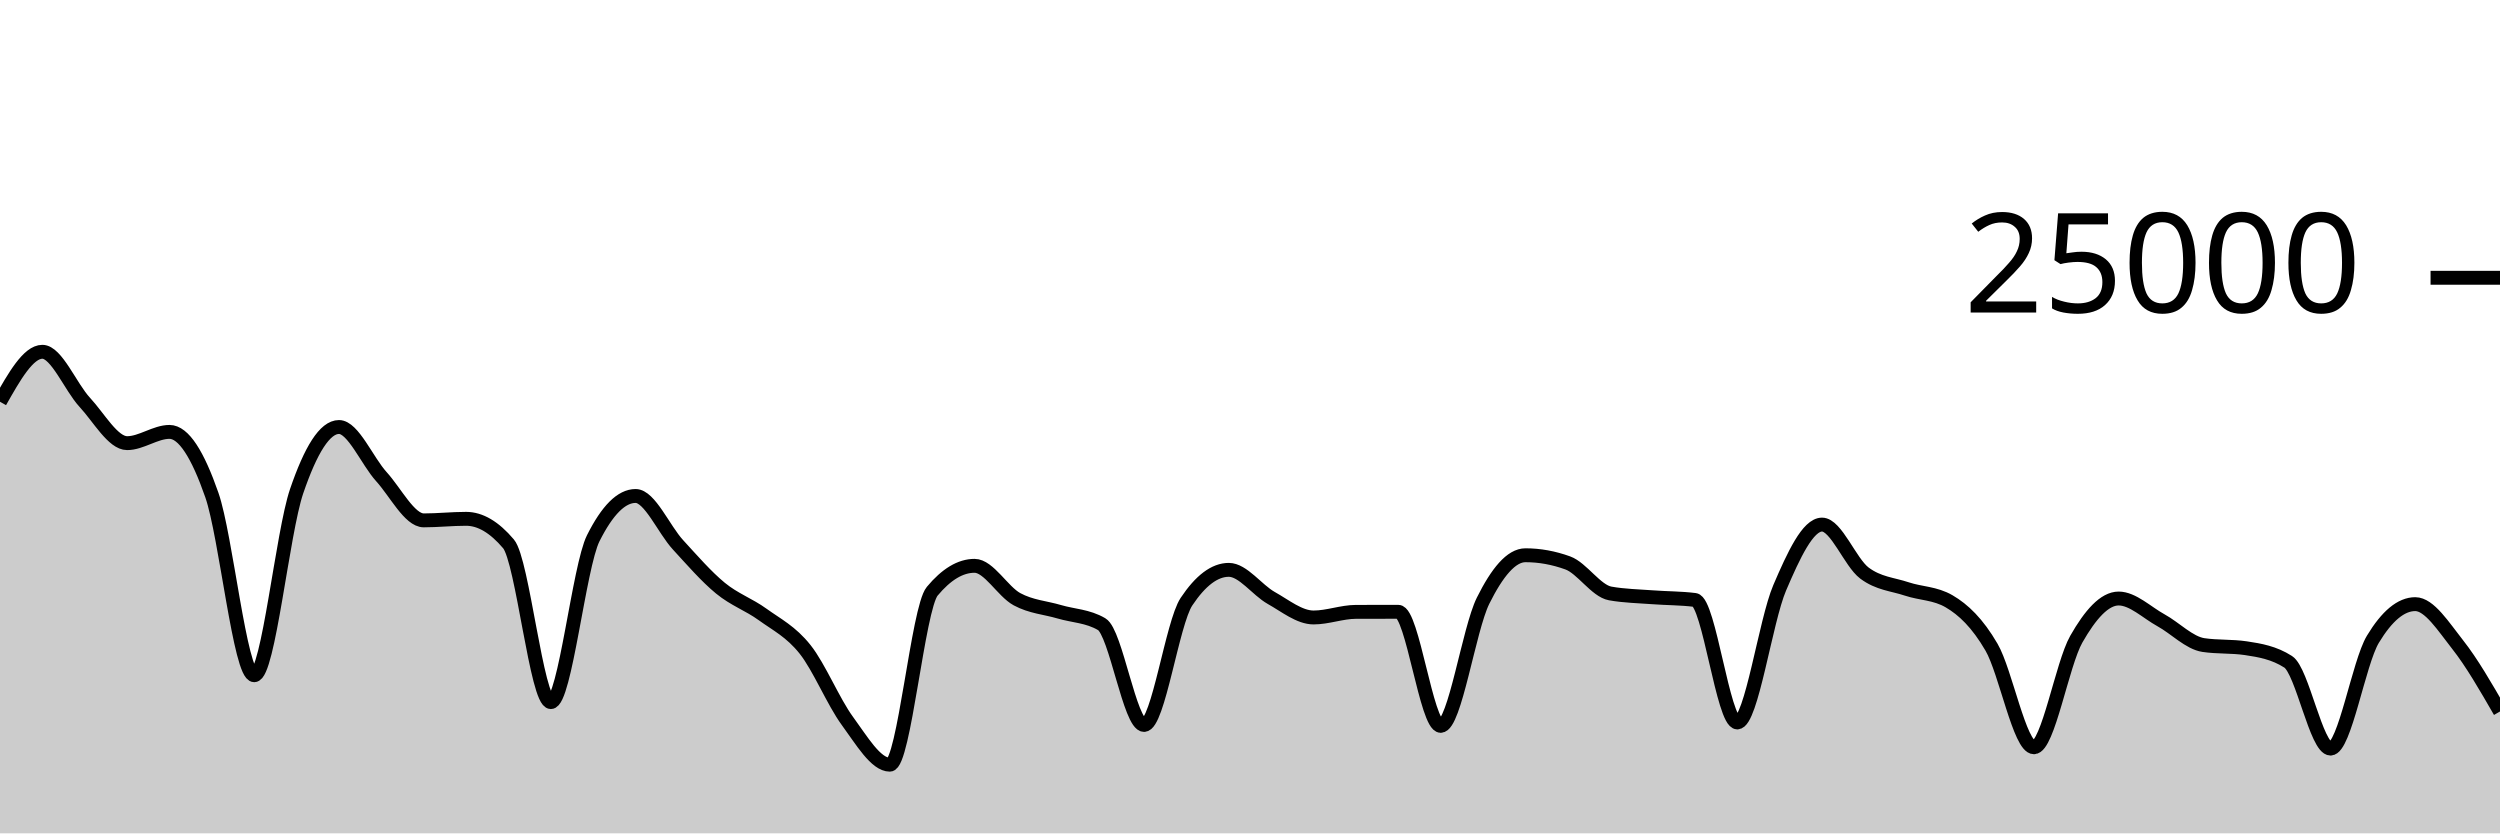
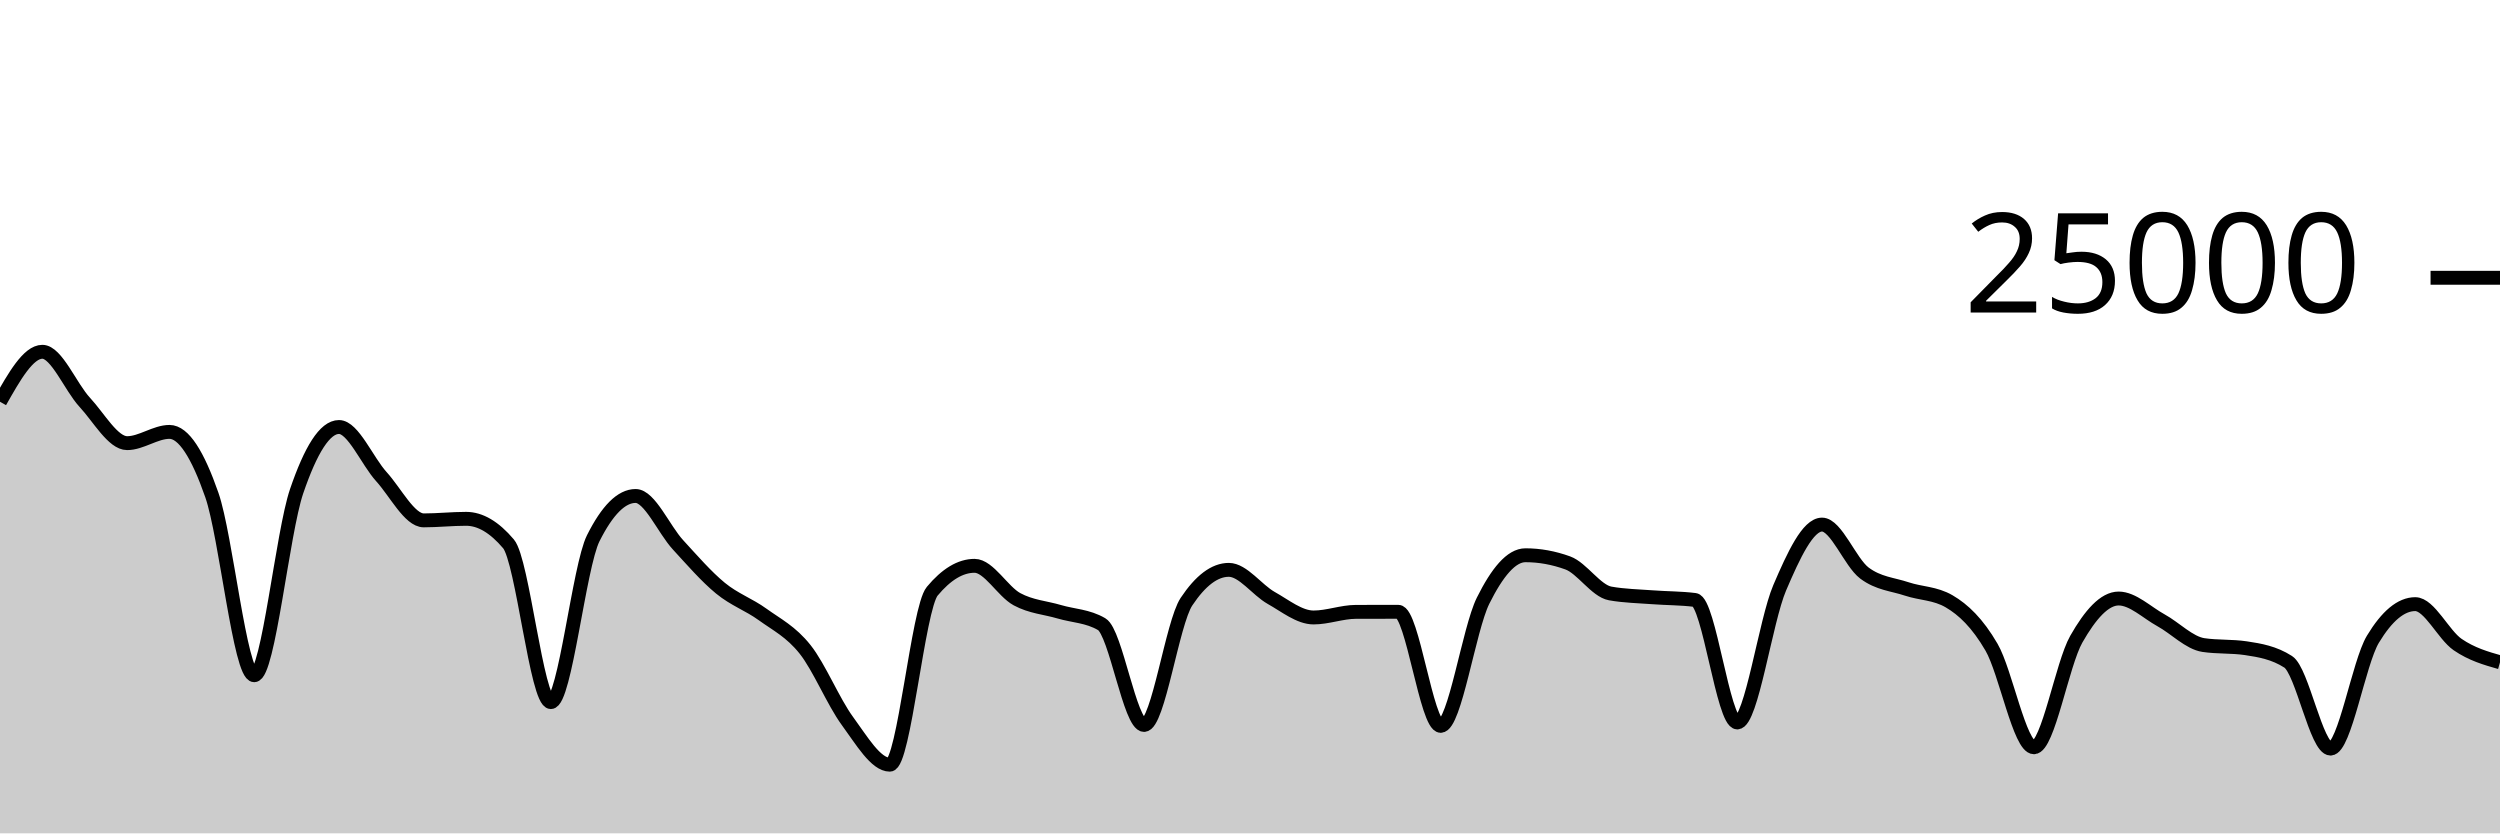
<svg xmlns="http://www.w3.org/2000/svg" viewBox="0 0 180 60">
  <g transform="translate(0,20)">
-     <path class="area" fill="rgba(0, 0, 0, 0.2)" d="M0,8.926C1.017,7.127,2.034,5.328,3.051,5.328C4.068,5.328,5.085,7.87,6.102,8.966C7.119,10.063,8.136,11.907,9.153,11.907C10.169,11.907,11.186,11.096,12.203,11.096C13.22,11.096,14.237,12.721,15.254,15.642C16.271,18.562,17.288,28.618,18.305,28.618C19.322,28.618,20.339,18.35,21.356,15.371C22.373,12.392,23.39,10.744,24.407,10.744C25.424,10.744,26.441,13.196,27.458,14.317C28.475,15.437,29.492,17.467,30.508,17.467C31.525,17.467,32.542,17.355,33.559,17.355C34.576,17.355,35.593,17.955,36.61,19.155C37.627,20.355,38.644,30.552,39.661,30.552C40.678,30.552,41.695,20.785,42.712,18.755C43.729,16.725,44.746,15.71,45.763,15.71C46.78,15.71,47.797,18.119,48.814,19.224C49.831,20.329,50.847,21.506,51.864,22.342C52.881,23.179,53.898,23.51,54.915,24.245C55.932,24.98,56.949,25.475,57.966,26.754C58.983,28.032,60,30.531,61.017,31.915C62.034,33.299,63.051,35.058,64.068,35.058C65.085,35.058,66.102,23.793,67.119,22.571C68.136,21.35,69.153,20.739,70.169,20.739C71.186,20.739,72.203,22.591,73.22,23.142C74.237,23.694,75.254,23.748,76.271,24.048C77.288,24.348,78.305,24.346,79.322,24.941C80.339,25.536,81.356,32.197,82.373,32.197C83.39,32.197,84.407,24.853,85.424,23.323C86.441,21.794,87.458,21.029,88.475,21.029C89.492,21.029,90.508,22.478,91.525,23.05C92.542,23.621,93.559,24.458,94.576,24.458C95.593,24.458,96.61,24.058,97.627,24.054C98.644,24.051,99.661,24.05,100.678,24.05C101.695,24.05,102.712,32.261,103.729,32.261C104.746,32.261,105.763,25.3,106.78,23.253C107.797,21.206,108.814,19.978,109.831,19.978C110.847,19.978,111.864,20.162,112.881,20.531C113.898,20.9,114.915,22.545,115.932,22.728C116.949,22.911,117.966,22.925,118.983,23.003C120,23.081,121.017,23.068,122.034,23.197C123.051,23.326,124.068,32.016,125.085,32.016C126.102,32.016,127.119,24.701,128.136,22.326C129.153,19.952,130.169,17.77,131.186,17.77C132.203,17.77,133.22,20.495,134.237,21.259C135.254,22.023,136.271,22.065,137.288,22.405C138.305,22.744,139.322,22.702,140.339,23.296C141.356,23.89,142.373,24.849,143.39,26.6C144.407,28.351,145.424,33.803,146.441,33.803C147.458,33.803,148.475,27.809,149.492,26.024C150.508,24.239,151.525,23.093,152.542,23.093C153.559,23.093,154.576,24.102,155.593,24.661C156.61,25.219,157.627,26.292,158.644,26.443C159.661,26.595,160.678,26.519,161.695,26.67C162.712,26.822,163.729,26.996,164.746,27.648C165.763,28.3,166.78,33.899,167.797,33.899C168.814,33.899,169.831,27.714,170.847,26.027C171.864,24.341,172.881,23.498,173.898,23.498C174.915,23.498,175.932,25.12,176.949,26.408C177.966,27.696,178.983,29.462,180,31.227L180,40C178.983,40,177.966,40,176.949,40C175.932,40,174.915,40,173.898,40C172.881,40,171.864,40,170.847,40C169.831,40,168.814,40,167.797,40C166.78,40,165.763,40,164.746,40C163.729,40,162.712,40,161.695,40C160.678,40,159.661,40,158.644,40C157.627,40,156.61,40,155.593,40C154.576,40,153.559,40,152.542,40C151.525,40,150.508,40,149.492,40C148.475,40,147.458,40,146.441,40C145.424,40,144.407,40,143.39,40C142.373,40,141.356,40,140.339,40C139.322,40,138.305,40,137.288,40C136.271,40,135.254,40,134.237,40C133.22,40,132.203,40,131.186,40C130.169,40,129.153,40,128.136,40C127.119,40,126.102,40,125.085,40C124.068,40,123.051,40,122.034,40C121.017,40,120,40,118.983,40C117.966,40,116.949,40,115.932,40C114.915,40,113.898,40,112.881,40C111.864,40,110.847,40,109.831,40C108.814,40,107.797,40,106.78,40C105.763,40,104.746,40,103.729,40C102.712,40,101.695,40,100.678,40C99.661,40,98.644,40,97.627,40C96.61,40,95.593,40,94.576,40C93.559,40,92.542,40,91.525,40C90.508,40,89.492,40,88.475,40C87.458,40,86.441,40,85.424,40C84.407,40,83.39,40,82.373,40C81.356,40,80.339,40,79.322,40C78.305,40,77.288,40,76.271,40C75.254,40,74.237,40,73.22,40C72.203,40,71.186,40,70.169,40C69.153,40,68.136,40,67.119,40C66.102,40,65.085,40,64.068,40C63.051,40,62.034,40,61.017,40C60,40,58.983,40,57.966,40C56.949,40,55.932,40,54.915,40C53.898,40,52.881,40,51.864,40C50.847,40,49.831,40,48.814,40C47.797,40,46.78,40,45.763,40C44.746,40,43.729,40,42.712,40C41.695,40,40.678,40,39.661,40C38.644,40,37.627,40,36.61,40C35.593,40,34.576,40,33.559,40C32.542,40,31.525,40,30.508,40C29.492,40,28.475,40,27.458,40C26.441,40,25.424,40,24.407,40C23.39,40,22.373,40,21.356,40C20.339,40,19.322,40,18.305,40C17.288,40,16.271,40,15.254,40C14.237,40,13.22,40,12.203,40C11.186,40,10.169,40,9.153,40C8.136,40,7.119,40,6.102,40C5.085,40,4.068,40,3.051,40C2.034,40,1.017,40,0,40Z" />
-     <path class="line" stroke="black" fill="none" d="M0,8.926C1.017,7.127,2.034,5.328,3.051,5.328C4.068,5.328,5.085,7.87,6.102,8.966C7.119,10.063,8.136,11.907,9.153,11.907C10.169,11.907,11.186,11.096,12.203,11.096C13.22,11.096,14.237,12.721,15.254,15.642C16.271,18.562,17.288,28.618,18.305,28.618C19.322,28.618,20.339,18.35,21.356,15.371C22.373,12.392,23.39,10.744,24.407,10.744C25.424,10.744,26.441,13.196,27.458,14.317C28.475,15.437,29.492,17.467,30.508,17.467C31.525,17.467,32.542,17.355,33.559,17.355C34.576,17.355,35.593,17.955,36.61,19.155C37.627,20.355,38.644,30.552,39.661,30.552C40.678,30.552,41.695,20.785,42.712,18.755C43.729,16.725,44.746,15.71,45.763,15.71C46.78,15.71,47.797,18.119,48.814,19.224C49.831,20.329,50.847,21.506,51.864,22.342C52.881,23.179,53.898,23.51,54.915,24.245C55.932,24.98,56.949,25.475,57.966,26.754C58.983,28.032,60,30.531,61.017,31.915C62.034,33.299,63.051,35.058,64.068,35.058C65.085,35.058,66.102,23.793,67.119,22.571C68.136,21.35,69.153,20.739,70.169,20.739C71.186,20.739,72.203,22.591,73.22,23.142C74.237,23.694,75.254,23.748,76.271,24.048C77.288,24.348,78.305,24.346,79.322,24.941C80.339,25.536,81.356,32.197,82.373,32.197C83.39,32.197,84.407,24.853,85.424,23.323C86.441,21.794,87.458,21.029,88.475,21.029C89.492,21.029,90.508,22.478,91.525,23.05C92.542,23.621,93.559,24.458,94.576,24.458C95.593,24.458,96.61,24.058,97.627,24.054C98.644,24.051,99.661,24.05,100.678,24.05C101.695,24.05,102.712,32.261,103.729,32.261C104.746,32.261,105.763,25.3,106.78,23.253C107.797,21.206,108.814,19.978,109.831,19.978C110.847,19.978,111.864,20.162,112.881,20.531C113.898,20.9,114.915,22.545,115.932,22.728C116.949,22.911,117.966,22.925,118.983,23.003C120,23.081,121.017,23.068,122.034,23.197C123.051,23.326,124.068,32.016,125.085,32.016C126.102,32.016,127.119,24.701,128.136,22.326C129.153,19.952,130.169,17.77,131.186,17.77C132.203,17.77,133.22,20.495,134.237,21.259C135.254,22.023,136.271,22.065,137.288,22.405C138.305,22.744,139.322,22.702,140.339,23.296C141.356,23.89,142.373,24.849,143.39,26.6C144.407,28.351,145.424,33.803,146.441,33.803C147.458,33.803,148.475,27.809,149.492,26.024C150.508,24.239,151.525,23.093,152.542,23.093C153.559,23.093,154.576,24.102,155.593,24.661C156.61,25.219,157.627,26.292,158.644,26.443C159.661,26.595,160.678,26.519,161.695,26.67C162.712,26.822,163.729,26.996,164.746,27.648C165.763,28.3,166.78,33.899,167.797,33.899C168.814,33.899,169.831,27.714,170.847,26.027C171.864,24.341,172.881,23.498,173.898,23.498C174.915,23.498,175.932,25.12,176.949,26.408C177.966,27.696,178.983,29.462,180,31.227" />
+     <path class="area" fill="rgba(0, 0, 0, 0.2)" d="M0,8.926C1.017,7.127,2.034,5.328,3.051,5.328C4.068,5.328,5.085,7.87,6.102,8.966C7.119,10.063,8.136,11.907,9.153,11.907C10.169,11.907,11.186,11.096,12.203,11.096C13.22,11.096,14.237,12.721,15.254,15.642C16.271,18.562,17.288,28.618,18.305,28.618C19.322,28.618,20.339,18.35,21.356,15.371C22.373,12.392,23.39,10.744,24.407,10.744C25.424,10.744,26.441,13.196,27.458,14.317C28.475,15.437,29.492,17.467,30.508,17.467C31.525,17.467,32.542,17.355,33.559,17.355C34.576,17.355,35.593,17.955,36.61,19.155C37.627,20.355,38.644,30.552,39.661,30.552C40.678,30.552,41.695,20.785,42.712,18.755C43.729,16.725,44.746,15.71,45.763,15.71C46.78,15.71,47.797,18.119,48.814,19.224C49.831,20.329,50.847,21.506,51.864,22.342C52.881,23.179,53.898,23.51,54.915,24.245C55.932,24.98,56.949,25.475,57.966,26.754C58.983,28.032,60,30.531,61.017,31.915C62.034,33.299,63.051,35.058,64.068,35.058C65.085,35.058,66.102,23.793,67.119,22.571C68.136,21.35,69.153,20.739,70.169,20.739C71.186,20.739,72.203,22.591,73.22,23.142C74.237,23.694,75.254,23.748,76.271,24.048C77.288,24.348,78.305,24.346,79.322,24.941C80.339,25.536,81.356,32.197,82.373,32.197C83.39,32.197,84.407,24.853,85.424,23.323C86.441,21.794,87.458,21.029,88.475,21.029C89.492,21.029,90.508,22.478,91.525,23.05C92.542,23.621,93.559,24.458,94.576,24.458C95.593,24.458,96.61,24.058,97.627,24.054C98.644,24.051,99.661,24.05,100.678,24.05C101.695,24.05,102.712,32.261,103.729,32.261C104.746,32.261,105.763,25.3,106.78,23.253C107.797,21.206,108.814,19.978,109.831,19.978C110.847,19.978,111.864,20.162,112.881,20.531C113.898,20.9,114.915,22.545,115.932,22.728C116.949,22.911,117.966,22.925,118.983,23.003C120,23.081,121.017,23.068,122.034,23.197C123.051,23.326,124.068,32.016,125.085,32.016C126.102,32.016,127.119,24.701,128.136,22.326C129.153,19.952,130.169,17.77,131.186,17.77C132.203,17.77,133.22,20.495,134.237,21.259C135.254,22.023,136.271,22.065,137.288,22.405C138.305,22.744,139.322,22.702,140.339,23.296C141.356,23.89,142.373,24.849,143.39,26.6C144.407,28.351,145.424,33.803,146.441,33.803C147.458,33.803,148.475,27.809,149.492,26.024C150.508,24.239,151.525,23.093,152.542,23.093C153.559,23.093,154.576,24.102,155.593,24.661C156.61,25.219,157.627,26.292,158.644,26.443C159.661,26.595,160.678,26.519,161.695,26.67C162.712,26.822,163.729,26.996,164.746,27.648C165.763,28.3,166.78,33.899,167.797,33.899C168.814,33.899,169.831,27.714,170.847,26.027C171.864,24.341,172.881,23.498,173.898,23.498C174.915,23.498,175.932,25.71,176.949,26.408C177.966,27.106,178.983,27.396,180,27.686L180,40C178.983,40,177.966,40,176.949,40C175.932,40,174.915,40,173.898,40C172.881,40,171.864,40,170.847,40C169.831,40,168.814,40,167.797,40C166.78,40,165.763,40,164.746,40C163.729,40,162.712,40,161.695,40C160.678,40,159.661,40,158.644,40C157.627,40,156.61,40,155.593,40C154.576,40,153.559,40,152.542,40C151.525,40,150.508,40,149.492,40C148.475,40,147.458,40,146.441,40C145.424,40,144.407,40,143.39,40C142.373,40,141.356,40,140.339,40C139.322,40,138.305,40,137.288,40C136.271,40,135.254,40,134.237,40C133.22,40,132.203,40,131.186,40C130.169,40,129.153,40,128.136,40C127.119,40,126.102,40,125.085,40C124.068,40,123.051,40,122.034,40C121.017,40,120,40,118.983,40C117.966,40,116.949,40,115.932,40C114.915,40,113.898,40,112.881,40C111.864,40,110.847,40,109.831,40C108.814,40,107.797,40,106.78,40C105.763,40,104.746,40,103.729,40C102.712,40,101.695,40,100.678,40C99.661,40,98.644,40,97.627,40C96.61,40,95.593,40,94.576,40C93.559,40,92.542,40,91.525,40C90.508,40,89.492,40,88.475,40C87.458,40,86.441,40,85.424,40C84.407,40,83.39,40,82.373,40C81.356,40,80.339,40,79.322,40C78.305,40,77.288,40,76.271,40C75.254,40,74.237,40,73.22,40C72.203,40,71.186,40,70.169,40C69.153,40,68.136,40,67.119,40C66.102,40,65.085,40,64.068,40C63.051,40,62.034,40,61.017,40C60,40,58.983,40,57.966,40C56.949,40,55.932,40,54.915,40C53.898,40,52.881,40,51.864,40C50.847,40,49.831,40,48.814,40C47.797,40,46.78,40,45.763,40C44.746,40,43.729,40,42.712,40C41.695,40,40.678,40,39.661,40C38.644,40,37.627,40,36.61,40C35.593,40,34.576,40,33.559,40C32.542,40,31.525,40,30.508,40C29.492,40,28.475,40,27.458,40C26.441,40,25.424,40,24.407,40C23.39,40,22.373,40,21.356,40C20.339,40,19.322,40,18.305,40C17.288,40,16.271,40,15.254,40C14.237,40,13.22,40,12.203,40C11.186,40,10.169,40,9.153,40C8.136,40,7.119,40,6.102,40C5.085,40,4.068,40,3.051,40C2.034,40,1.017,40,0,40Z" />
+     <path class="line" stroke="black" fill="none" d="M0,8.926C1.017,7.127,2.034,5.328,3.051,5.328C4.068,5.328,5.085,7.87,6.102,8.966C7.119,10.063,8.136,11.907,9.153,11.907C10.169,11.907,11.186,11.096,12.203,11.096C13.22,11.096,14.237,12.721,15.254,15.642C16.271,18.562,17.288,28.618,18.305,28.618C19.322,28.618,20.339,18.35,21.356,15.371C22.373,12.392,23.39,10.744,24.407,10.744C25.424,10.744,26.441,13.196,27.458,14.317C28.475,15.437,29.492,17.467,30.508,17.467C31.525,17.467,32.542,17.355,33.559,17.355C34.576,17.355,35.593,17.955,36.61,19.155C37.627,20.355,38.644,30.552,39.661,30.552C40.678,30.552,41.695,20.785,42.712,18.755C43.729,16.725,44.746,15.71,45.763,15.71C46.78,15.71,47.797,18.119,48.814,19.224C49.831,20.329,50.847,21.506,51.864,22.342C52.881,23.179,53.898,23.51,54.915,24.245C55.932,24.98,56.949,25.475,57.966,26.754C58.983,28.032,60,30.531,61.017,31.915C62.034,33.299,63.051,35.058,64.068,35.058C65.085,35.058,66.102,23.793,67.119,22.571C68.136,21.35,69.153,20.739,70.169,20.739C71.186,20.739,72.203,22.591,73.22,23.142C74.237,23.694,75.254,23.748,76.271,24.048C77.288,24.348,78.305,24.346,79.322,24.941C80.339,25.536,81.356,32.197,82.373,32.197C83.39,32.197,84.407,24.853,85.424,23.323C86.441,21.794,87.458,21.029,88.475,21.029C89.492,21.029,90.508,22.478,91.525,23.05C92.542,23.621,93.559,24.458,94.576,24.458C95.593,24.458,96.61,24.058,97.627,24.054C98.644,24.051,99.661,24.05,100.678,24.05C101.695,24.05,102.712,32.261,103.729,32.261C104.746,32.261,105.763,25.3,106.78,23.253C107.797,21.206,108.814,19.978,109.831,19.978C110.847,19.978,111.864,20.162,112.881,20.531C113.898,20.9,114.915,22.545,115.932,22.728C116.949,22.911,117.966,22.925,118.983,23.003C120,23.081,121.017,23.068,122.034,23.197C123.051,23.326,124.068,32.016,125.085,32.016C126.102,32.016,127.119,24.701,128.136,22.326C129.153,19.952,130.169,17.77,131.186,17.77C132.203,17.77,133.22,20.495,134.237,21.259C135.254,22.023,136.271,22.065,137.288,22.405C138.305,22.744,139.322,22.702,140.339,23.296C141.356,23.89,142.373,24.849,143.39,26.6C144.407,28.351,145.424,33.803,146.441,33.803C147.458,33.803,148.475,27.809,149.492,26.024C150.508,24.239,151.525,23.093,152.542,23.093C153.559,23.093,154.576,24.102,155.593,24.661C156.61,25.219,157.627,26.292,158.644,26.443C159.661,26.595,160.678,26.519,161.695,26.67C162.712,26.822,163.729,26.996,164.746,27.648C165.763,28.3,166.78,33.899,167.797,33.899C168.814,33.899,169.831,27.714,170.847,26.027C171.864,24.341,172.881,23.498,173.898,23.498C174.915,23.498,175.932,25.71,176.949,26.408C177.966,27.106,178.983,27.396,180,27.686" />
    <path class="axis-ceiling" stroke-width="1" stroke="black" fill="none" d="M175,0L180,0" />
    <text class="axis-ceiling-label" font-family="sans-serif" text-anchor="end" font-size="10px" x="170" y="2.5">25000</text>
  </g>
</svg>
